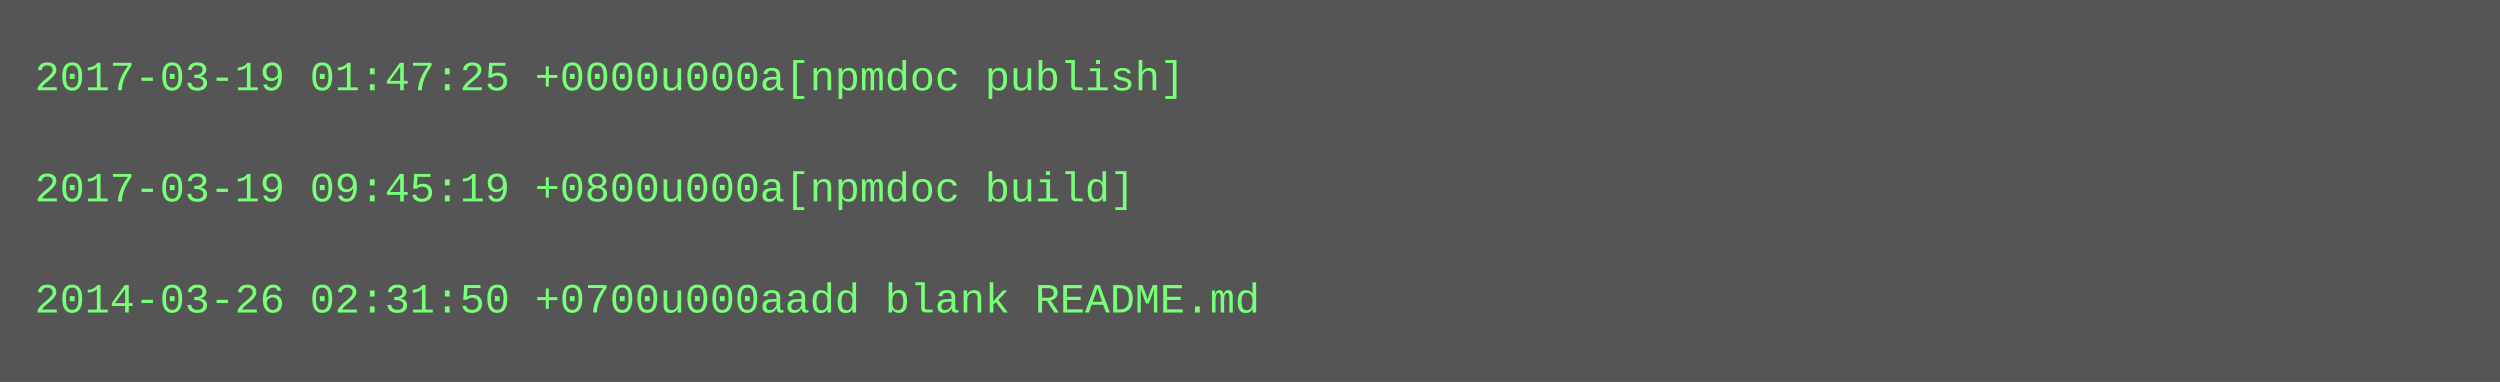
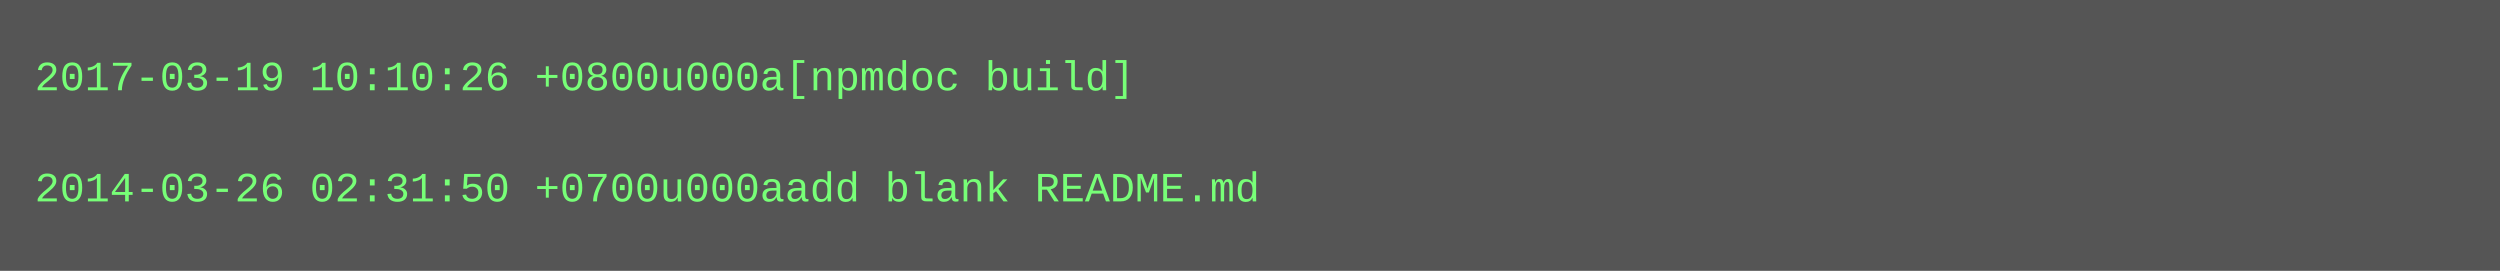
- <svg xmlns="http://www.w3.org/2000/svg" height="110" width="720">
-   <rect height="110" fill="#555" width="720" />
+ <svg xmlns="http://www.w3.org/2000/svg" height="78" width="720">
+   <rect height="78" fill="#555" width="720" />
  <text fill="#7f7" font-family="Courier New" font-size="12" xml:space="preserve">
-     <tspan x="10" y="26">2017-03-19 01:47:25 +0000u000a[npmdoc publish]</tspan>
+     <tspan x="10" y="26">2017-03-19 10:10:26 +0800u000a[npmdoc build]</tspan>
    <tspan x="10" y="42" />
-     <tspan x="10" y="58">2017-03-19 09:45:19 +0800u000a[npmdoc build]</tspan>
-     <tspan x="10" y="74" />
-     <tspan x="10" y="90">2014-03-26 02:31:50 +0700u000aadd blank README.md</tspan>
+     <tspan x="10" y="58">2014-03-26 02:31:50 +0700u000aadd blank README.md</tspan>
  </text>
</svg>
